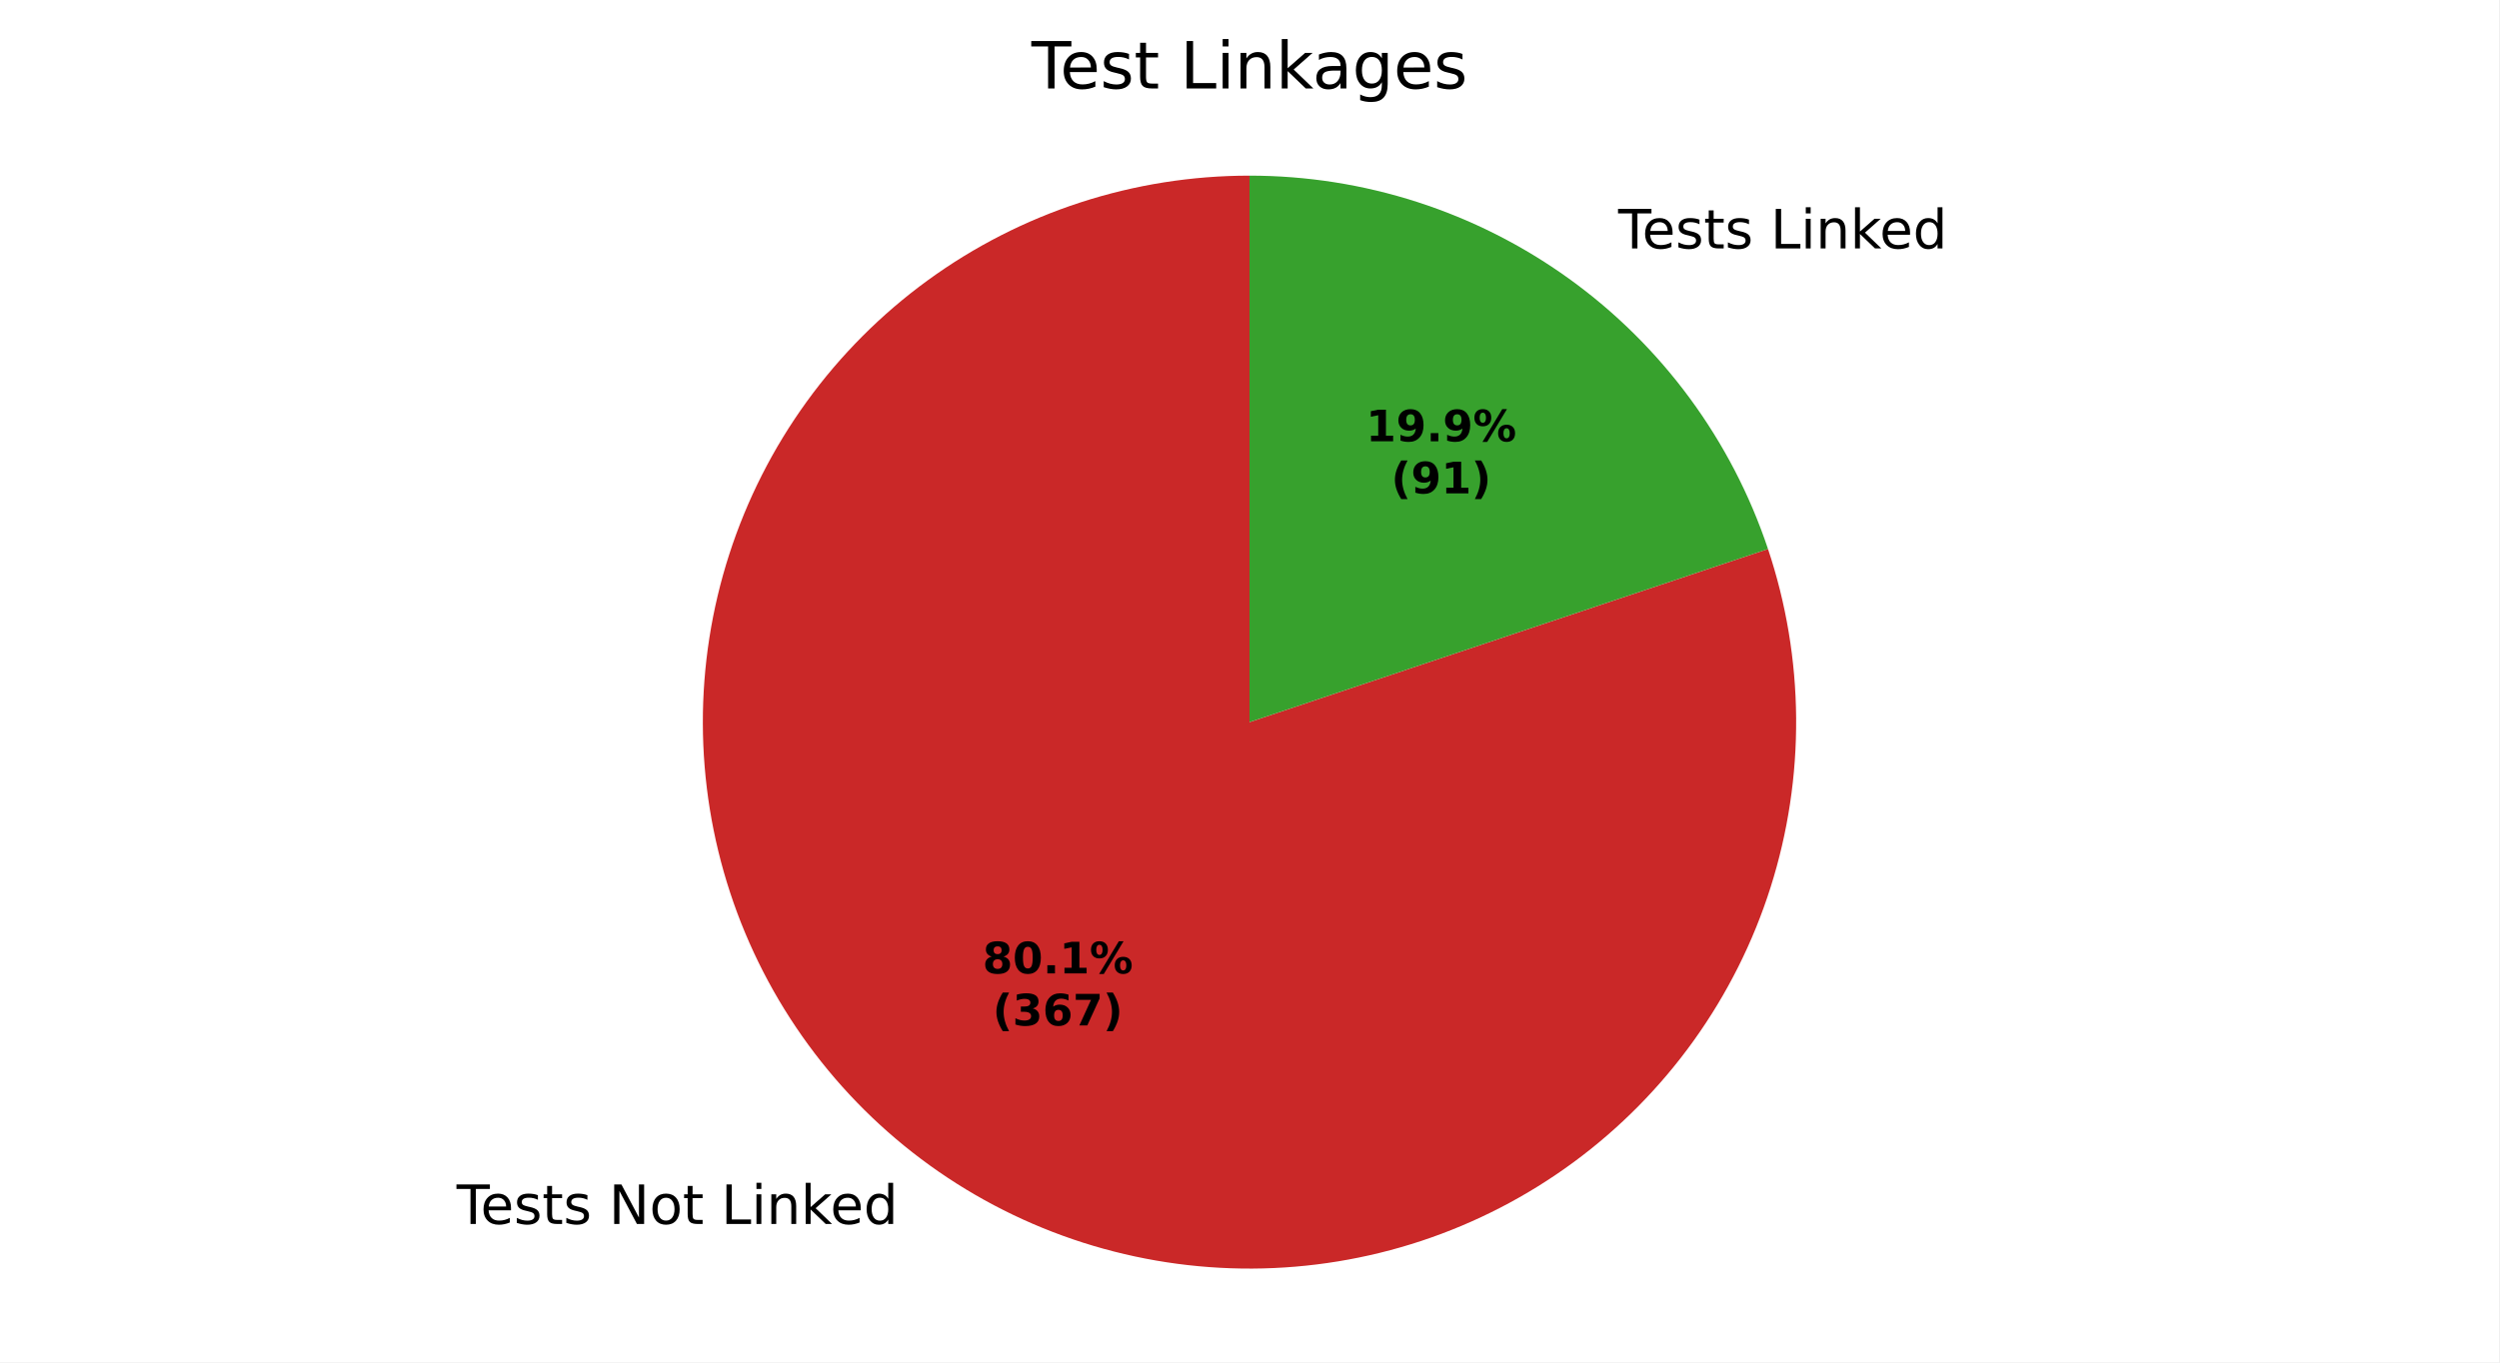
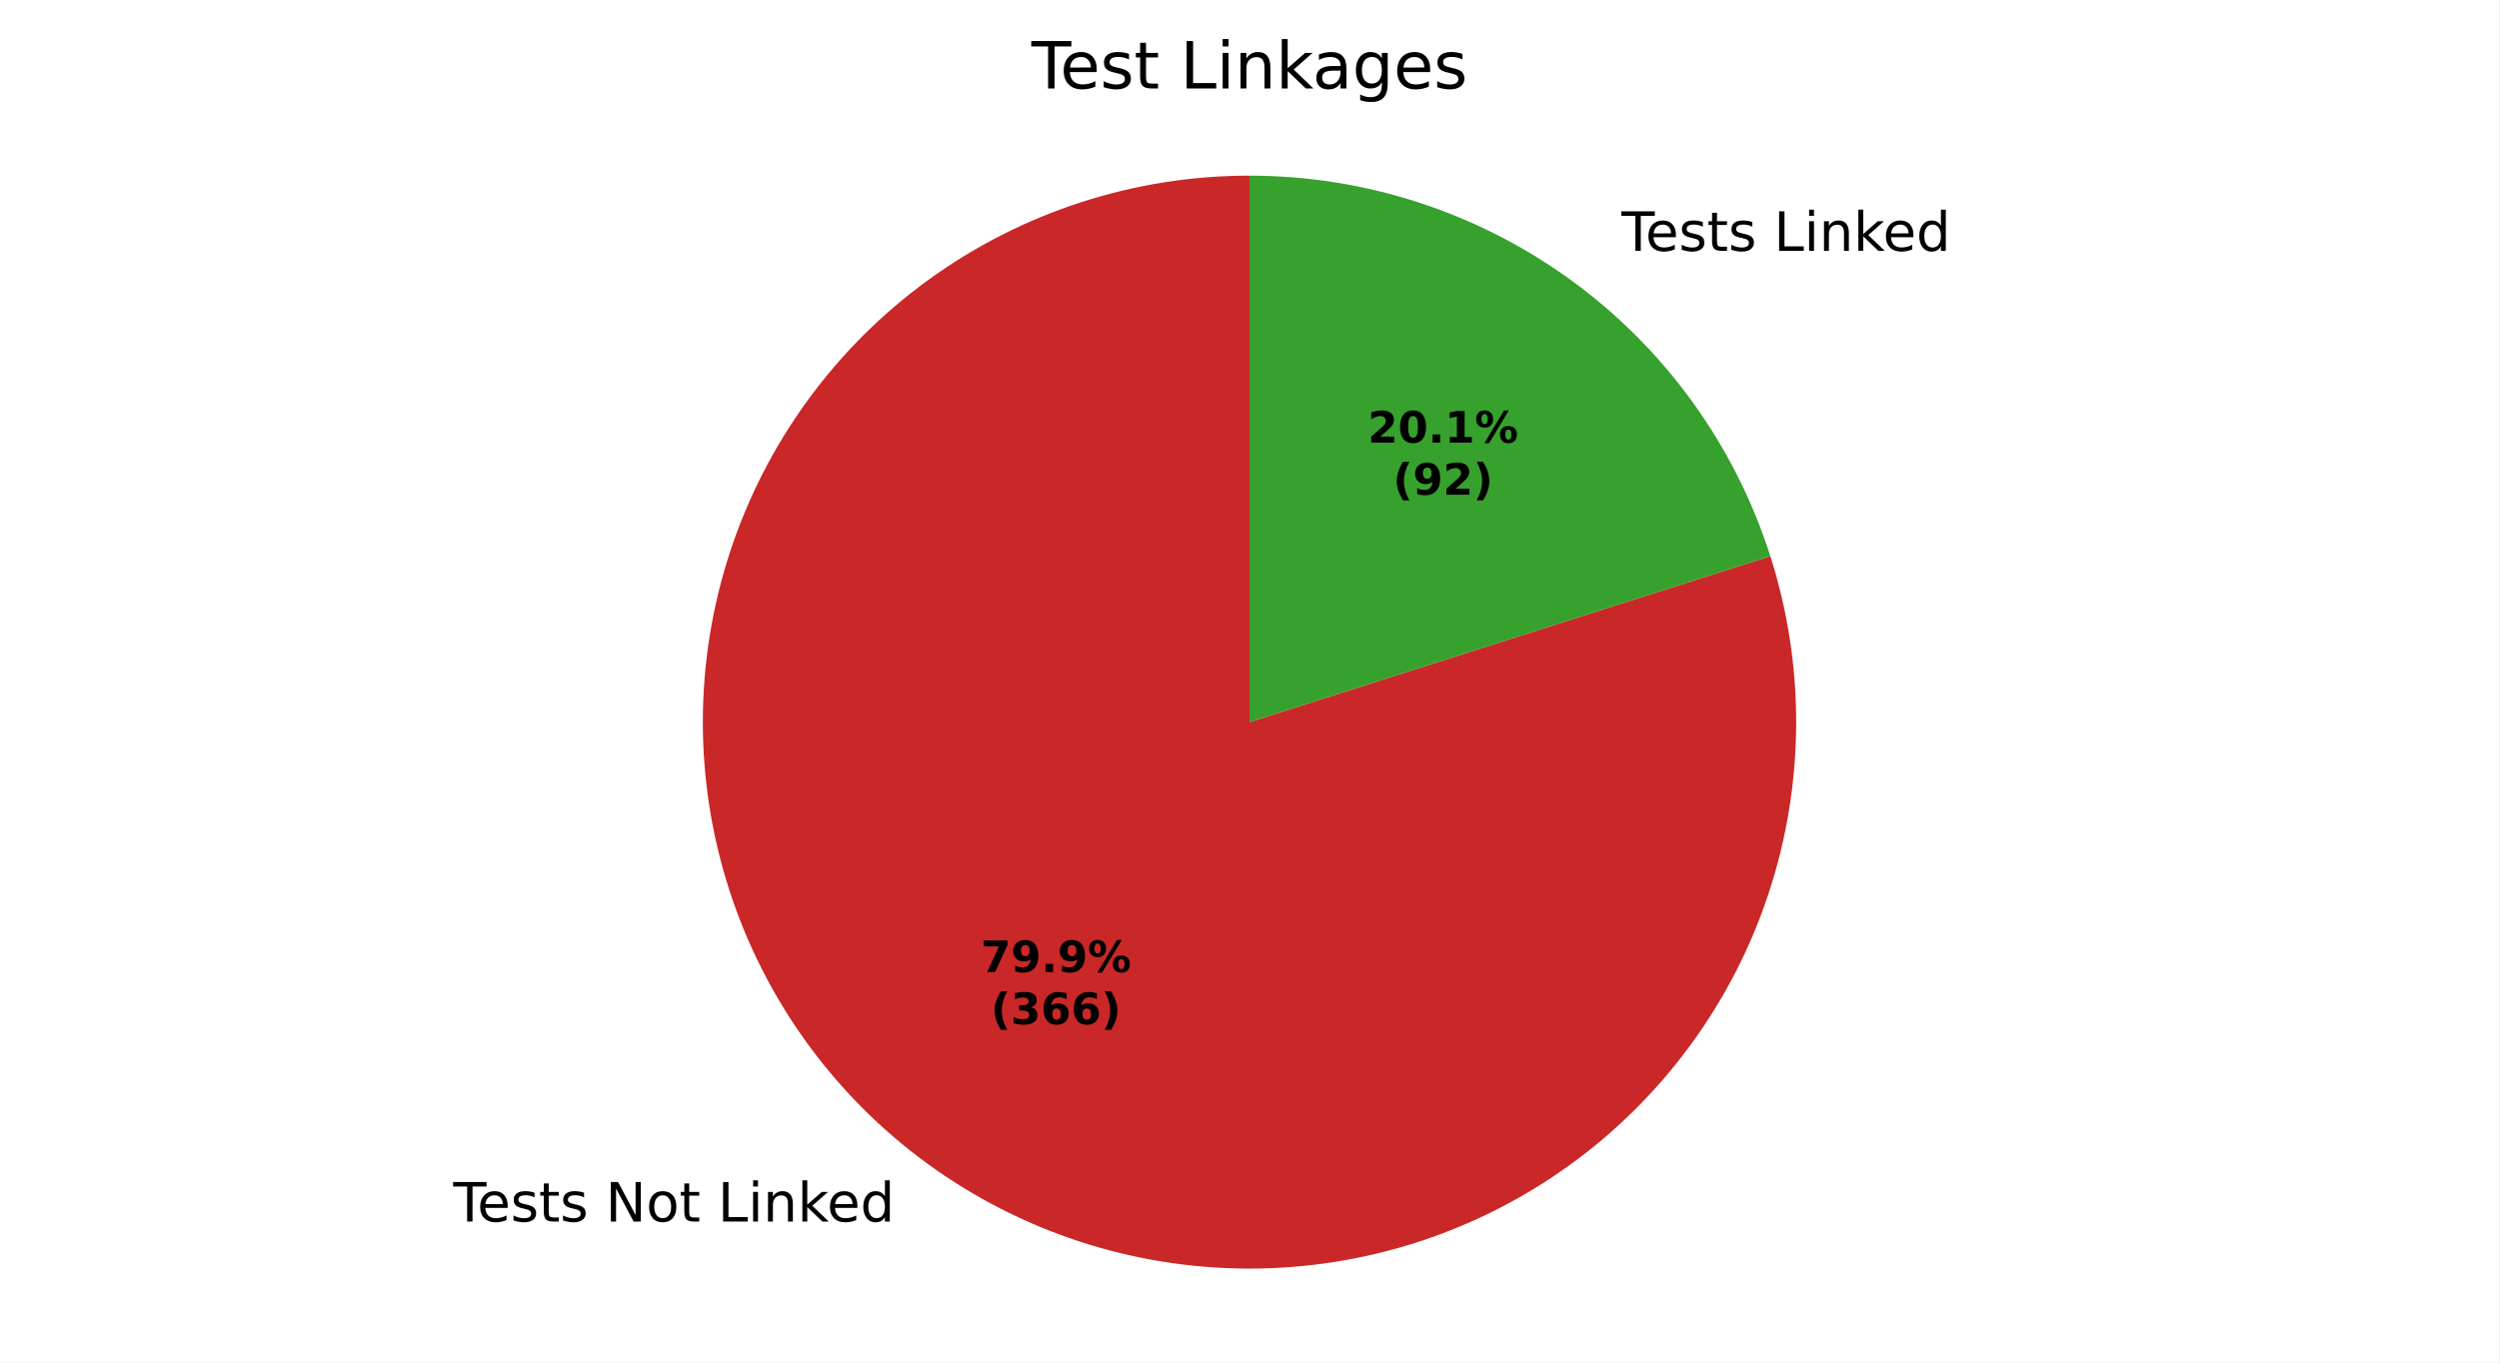
<svg xmlns="http://www.w3.org/2000/svg" xmlns:xlink="http://www.w3.org/1999/xlink" width="460.8pt" height="251.278pt" viewBox="0 0 460.8 251.278" version="1.1">
  <defs>
    <style type="text/css">*{stroke-linejoin: round; stroke-linecap: butt}</style>
  </defs>
  <g id="figure_1">
    <g id="patch_1">
      <path d="M 0 251.278  L 460.8 251.278  L 460.8 0  L 0 0  z " style="fill: #ffffff" />
    </g>
    <g id="axes_1">
      <g id="patch_2">
-         <path d="M 230.4 32.398  C 219.805 32.398 209.276 34.069 199.202 37.348  C 189.127 40.627 179.632 45.474 171.067 51.71  C 162.502 57.947 154.974 65.494 148.76 74.075  C 142.546 82.656 137.723 92.164 134.47 102.247  C 131.216 112.33 129.573 122.863 129.6 133.457  C 129.628 144.052 131.325 154.577 134.63 164.643  C 137.935 174.709 142.807 184.191 149.065 192.74  C 155.323 201.289 162.89 208.798 171.487 214.99  C 180.084 221.182 189.604 225.981 199.695 229.208  C 209.787 232.435 220.324 234.051 230.919 233.997  C 241.513 233.942 252.033 232.218 262.091 228.887  C 272.148 225.556 281.618 220.66 290.151 214.38  C 298.684 208.099 306.173 200.513 312.343 191.9  C 318.513 183.287 323.287 173.755 326.488 163.656  C 329.69 153.556 331.279 143.015 331.197 132.42  C 331.115 121.826 329.364 111.31 326.007 101.261  L 230.4 133.198  z " style="fill: #ca2828" />
+         <path d="M 230.4 32.398  C 219.834 32.398 209.334 34.059 199.284 37.321  C 189.234 40.583 179.759 45.404 171.207 51.609  C 162.655 57.813 155.131 65.324 148.912 73.865  C 142.693 82.407 137.855 91.874 134.576 101.918  C 131.298 111.962 129.618 122.459 129.6 133.025  C 129.582 143.591 131.225 154.094 134.47 164.15  C 137.714 174.205 142.519 183.688 148.709 192.251  C 154.899 200.814 162.397 208.35 170.928 214.584  C 179.459 220.818 188.917 225.672 198.955 228.968  C 208.994 232.264 219.489 233.961 230.054 233.998  C 240.62 234.034 251.126 232.409 261.187 229.181  C 271.248 225.954 280.739 221.165 289.313 214.99  C 297.886 208.815 305.435 201.33 311.684 192.81  C 317.932 184.29 322.803 174.84 326.116 164.807  C 329.429 154.774 331.144 144.282 331.199 133.717  C 331.253 123.151 329.646 112.642 326.436 102.576  L 230.4 133.198  z " style="fill: #ca2828" />
      </g>
      <g id="patch_3">
-         <path d="M 326.007 101.261  C 319.308 81.208 306.468 63.762 289.313 51.406  C 272.157 39.05 251.542 32.398 230.4 32.398  L 230.4 133.198  z " style="fill: #37a12d" />
+         <path d="M 326.436 102.576  C 319.941 82.208 307.133 64.425 289.872 51.812  C 272.612 39.199 251.778 32.398 230.4 32.398  L 230.4 133.198  z " style="fill: #37a12d" />
      </g>
      <g id="matplotlib.axis_1" />
      <g id="matplotlib.axis_2" />
      <g id="text_1">
-         <g transform="translate(84.19455 225.7674) scale(0.1 -0.1)">
+         <g transform="translate(83.57893 225.3208) scale(0.1 -0.1)">
          <defs>
            <path id="DejaVuSans-37" d="M -19 4666  L 3928 4666  L 3928 4134  L 2272 4134  L 2272 0  L 1638 0  L 1638 4134  L -19 4134  L -19 4666  z " transform="scale(0.015625)" />
            <path id="DejaVuSans-48" d="M 3597 1894  L 3597 1613  L 953 1613  Q 991 1019 1311 708  Q 1631 397 2203 397  Q 2534 397 2845 478  Q 3156 559 3463 722  L 3463 178  Q 3153 47 2828 -22  Q 2503 -91 2169 -91  Q 1331 -91 842 396  Q 353 884 353 1716  Q 353 2575 817 3079  Q 1281 3584 2069 3584  Q 2775 3584 3186 3129  Q 3597 2675 3597 1894  z M 3022 2063  Q 3016 2534 2758 2815  Q 2500 3097 2075 3097  Q 1594 3097 1305 2825  Q 1016 2553 972 2059  L 3022 2063  z " transform="scale(0.015625)" />
            <path id="DejaVuSans-56" d="M 2834 3397  L 2834 2853  Q 2591 2978 2328 3040  Q 2066 3103 1784 3103  Q 1356 3103 1142 2972  Q 928 2841 928 2578  Q 928 2378 1081 2264  Q 1234 2150 1697 2047  L 1894 2003  Q 2506 1872 2764 1633  Q 3022 1394 3022 966  Q 3022 478 2636 193  Q 2250 -91 1575 -91  Q 1294 -91 989 -36  Q 684 19 347 128  L 347 722  Q 666 556 975 473  Q 1284 391 1588 391  Q 1994 391 2212 530  Q 2431 669 2431 922  Q 2431 1156 2273 1281  Q 2116 1406 1581 1522  L 1381 1569  Q 847 1681 609 1914  Q 372 2147 372 2553  Q 372 3047 722 3315  Q 1072 3584 1716 3584  Q 2034 3584 2315 3537  Q 2597 3491 2834 3397  z " transform="scale(0.015625)" />
            <path id="DejaVuSans-57" d="M 1172 4494  L 1172 3500  L 2356 3500  L 2356 3053  L 1172 3053  L 1172 1153  Q 1172 725 1289 603  Q 1406 481 1766 481  L 2356 481  L 2356 0  L 1766 0  Q 1100 0 847 248  Q 594 497 594 1153  L 594 3053  L 172 3053  L 172 3500  L 594 3500  L 594 4494  L 1172 4494  z " transform="scale(0.015625)" />
            <path id="DejaVuSans-3" transform="scale(0.015625)" />
            <path id="DejaVuSans-31" d="M 628 4666  L 1478 4666  L 3547 763  L 3547 4666  L 4159 4666  L 4159 0  L 3309 0  L 1241 3903  L 1241 0  L 628 0  L 628 4666  z " transform="scale(0.015625)" />
            <path id="DejaVuSans-52" d="M 1959 3097  Q 1497 3097 1228 2736  Q 959 2375 959 1747  Q 959 1119 1226 758  Q 1494 397 1959 397  Q 2419 397 2687 759  Q 2956 1122 2956 1747  Q 2956 2369 2687 2733  Q 2419 3097 1959 3097  z M 1959 3584  Q 2709 3584 3137 3096  Q 3566 2609 3566 1747  Q 3566 888 3137 398  Q 2709 -91 1959 -91  Q 1206 -91 779 398  Q 353 888 353 1747  Q 353 2609 779 3096  Q 1206 3584 1959 3584  z " transform="scale(0.015625)" />
            <path id="DejaVuSans-2f" d="M 628 4666  L 1259 4666  L 1259 531  L 3531 531  L 3531 0  L 628 0  L 628 4666  z " transform="scale(0.015625)" />
            <path id="DejaVuSans-4c" d="M 603 3500  L 1178 3500  L 1178 0  L 603 0  L 603 3500  z M 603 4863  L 1178 4863  L 1178 4134  L 603 4134  L 603 4863  z " transform="scale(0.015625)" />
            <path id="DejaVuSans-51" d="M 3513 2113  L 3513 0  L 2938 0  L 2938 2094  Q 2938 2591 2744 2837  Q 2550 3084 2163 3084  Q 1697 3084 1428 2787  Q 1159 2491 1159 1978  L 1159 0  L 581 0  L 581 3500  L 1159 3500  L 1159 2956  Q 1366 3272 1645 3428  Q 1925 3584 2291 3584  Q 2894 3584 3203 3211  Q 3513 2838 3513 2113  z " transform="scale(0.015625)" />
            <path id="DejaVuSans-4e" d="M 581 4863  L 1159 4863  L 1159 1991  L 2875 3500  L 3609 3500  L 1753 1863  L 3688 0  L 2938 0  L 1159 1709  L 1159 0  L 581 0  L 581 4863  z " transform="scale(0.015625)" />
            <path id="DejaVuSans-47" d="M 2906 2969  L 2906 4863  L 3481 4863  L 3481 0  L 2906 0  L 2906 525  Q 2725 213 2448 61  Q 2172 -91 1784 -91  Q 1150 -91 751 415  Q 353 922 353 1747  Q 353 2572 751 3078  Q 1150 3584 1784 3584  Q 2172 3584 2448 3432  Q 2725 3281 2906 2969  z M 947 1747  Q 947 1113 1208 752  Q 1469 391 1925 391  Q 2381 391 2643 752  Q 2906 1113 2906 1747  Q 2906 2381 2643 2742  Q 2381 3103 1925 3103  Q 1469 3103 1208 2742  Q 947 2381 947 1747  z " transform="scale(0.015625)" />
          </defs>
          <use xlink:href="#DejaVuSans-37" />
          <use xlink:href="#DejaVuSans-48" transform="translate(44.09375 0)" />
          <use xlink:href="#DejaVuSans-56" transform="translate(105.625 0)" />
          <use xlink:href="#DejaVuSans-57" transform="translate(157.7188 0)" />
          <use xlink:href="#DejaVuSans-56" transform="translate(196.9219 0)" />
          <use xlink:href="#DejaVuSans-3" transform="translate(249.0156 0)" />
          <use xlink:href="#DejaVuSans-31" transform="translate(280.7969 0)" />
          <use xlink:href="#DejaVuSans-52" transform="translate(355.6094 0)" />
          <use xlink:href="#DejaVuSans-57" transform="translate(416.7969 0)" />
          <use xlink:href="#DejaVuSans-3" transform="translate(456 0)" />
          <use xlink:href="#DejaVuSans-2f" transform="translate(487.7812 0)" />
          <use xlink:href="#DejaVuSans-4c" transform="translate(543.5 0)" />
          <use xlink:href="#DejaVuSans-51" transform="translate(571.2812 0)" />
          <use xlink:href="#DejaVuSans-4e" transform="translate(634.6562 0)" />
          <use xlink:href="#DejaVuSans-48" transform="translate(689 0)" />
          <use xlink:href="#DejaVuSans-47" transform="translate(750.5312 0)" />
        </g>
      </g>
      <g id="text_2">
-         <g transform="translate(295.2039 45.8249) scale(0.1 -0.1)">
+         <g transform="translate(295.8195 46.27152) scale(0.1 -0.1)">
          <use xlink:href="#DejaVuSans-3" />
          <use xlink:href="#DejaVuSans-37" transform="translate(31.78125 0)" />
          <use xlink:href="#DejaVuSans-48" transform="translate(75.875 0)" />
          <use xlink:href="#DejaVuSans-56" transform="translate(137.4062 0)" />
          <use xlink:href="#DejaVuSans-57" transform="translate(189.5 0)" />
          <use xlink:href="#DejaVuSans-56" transform="translate(228.7031 0)" />
          <use xlink:href="#DejaVuSans-3" transform="translate(280.7969 0)" />
          <use xlink:href="#DejaVuSans-2f" transform="translate(312.5781 0)" />
          <use xlink:href="#DejaVuSans-4c" transform="translate(368.2969 0)" />
          <use xlink:href="#DejaVuSans-51" transform="translate(396.0781 0)" />
          <use xlink:href="#DejaVuSans-4e" transform="translate(459.4531 0)" />
          <use xlink:href="#DejaVuSans-48" transform="translate(513.7969 0)" />
          <use xlink:href="#DejaVuSans-47" transform="translate(575.3281 0)" />
        </g>
      </g>
      <g id="text_3">
-         <g transform="translate(181.1755 179.5507) scale(0.08 -0.08)">
+         <g transform="translate(180.8398 179.3071) scale(0.08 -0.08)">
          <defs>
-             <path id="DejaVuSans-Bold-1b" d="M 2228 2088  Q 1891 2088 1709 1903  Q 1528 1719 1528 1375  Q 1528 1031 1709 848  Q 1891 666 2228 666  Q 2563 666 2741 848  Q 2919 1031 2919 1375  Q 2919 1722 2741 1905  Q 2563 2088 2228 2088  z M 1350 2484  Q 925 2613 709 2878  Q 494 3144 494 3541  Q 494 4131 934 4440  Q 1375 4750 2228 4750  Q 3075 4750 3515 4442  Q 3956 4134 3956 3541  Q 3956 3144 3739 2878  Q 3522 2613 3097 2484  Q 3572 2353 3814 2058  Q 4056 1763 4056 1313  Q 4056 619 3595 264  Q 3134 -91 2228 -91  Q 1319 -91 855 264  Q 391 619 391 1313  Q 391 1763 633 2058  Q 875 2353 1350 2484  z M 1631 3419  Q 1631 3141 1786 2991  Q 1941 2841 2228 2841  Q 2509 2841 2662 2991  Q 2816 3141 2816 3419  Q 2816 3697 2662 3845  Q 2509 3994 2228 3994  Q 1941 3994 1786 3844  Q 1631 3694 1631 3419  z " transform="scale(0.015625)" />
-             <path id="DejaVuSans-Bold-13" d="M 2944 2338  Q 2944 3213 2780 3570  Q 2616 3928 2228 3928  Q 1841 3928 1675 3570  Q 1509 3213 1509 2338  Q 1509 1453 1675 1090  Q 1841 728 2228 728  Q 2613 728 2778 1090  Q 2944 1453 2944 2338  z M 4147 2328  Q 4147 1169 3647 539  Q 3147 -91 2228 -91  Q 1306 -91 806 539  Q 306 1169 306 2328  Q 306 3491 806 4120  Q 1306 4750 2228 4750  Q 3147 4750 3647 4120  Q 4147 3491 4147 2328  z " transform="scale(0.015625)" />
+             <path id="DejaVuSans-Bold-1a" d="M 428 4666  L 3944 4666  L 3944 3988  L 2125 0  L 953 0  L 2675 3781  L 428 3781  L 428 4666  z " transform="scale(0.015625)" />
+             <path id="DejaVuSans-Bold-1c" d="M 641 103  L 641 966  Q 928 831 1190 764  Q 1453 697 1709 697  Q 2247 697 2547 995  Q 2847 1294 2900 1881  Q 2688 1725 2447 1647  Q 2206 1569 1925 1569  Q 1209 1569 770 1986  Q 331 2403 331 3084  Q 331 3838 820 4291  Q 1309 4744 2131 4744  Q 3044 4744 3544 4128  Q 4044 3513 4044 2388  Q 4044 1231 3459 570  Q 2875 -91 1856 -91  Q 1528 -91 1228 -42  Q 928 6 641 103  z M 2125 2350  Q 2441 2350 2600 2554  Q 2759 2759 2759 3169  Q 2759 3575 2600 3781  Q 2441 3988 2125 3988  Q 1809 3988 1650 3781  Q 1491 3575 1491 3169  Q 1491 2759 1650 2554  Q 1809 2350 2125 2350  z " transform="scale(0.015625)" />
            <path id="DejaVuSans-Bold-11" d="M 653 1209  L 1778 1209  L 1778 0  L 653 0  L 653 1209  z " transform="scale(0.015625)" />
-             <path id="DejaVuSans-Bold-14" d="M 750 831  L 1813 831  L 1813 3847  L 722 3622  L 722 4441  L 1806 4666  L 2950 4666  L 2950 831  L 4013 831  L 4013 0  L 750 0  L 750 831  z " transform="scale(0.015625)" />
            <path id="DejaVuSans-Bold-8" d="M 4959 1925  Q 4738 1925 4616 1733  Q 4494 1541 4494 1184  Q 4494 825 4614 633  Q 4734 441 4959 441  Q 5184 441 5303 633  Q 5422 825 5422 1184  Q 5422 1541 5301 1733  Q 5181 1925 4959 1925  z M 4959 2450  Q 5541 2450 5875 2112  Q 6209 1775 6209 1184  Q 6209 594 5875 251  Q 5541 -91 4959 -91  Q 4378 -91 4042 251  Q 3706 594 3706 1184  Q 3706 1772 4042 2111  Q 4378 2450 4959 2450  z M 2094 -91  L 1403 -91  L 4319 4750  L 5013 4750  L 2094 -91  z M 1453 4750  Q 2034 4750 2367 4411  Q 2700 4072 2700 3481  Q 2700 2891 2367 2550  Q 2034 2209 1453 2209  Q 872 2209 539 2550  Q 206 2891 206 3481  Q 206 4072 539 4411  Q 872 4750 1453 4750  z M 1453 4225  Q 1228 4225 1106 4031  Q 984 3838 984 3481  Q 984 3122 1106 2926  Q 1228 2731 1453 2731  Q 1678 2731 1798 2926  Q 1919 3122 1919 3481  Q 1919 3838 1797 4031  Q 1675 4225 1453 4225  z " transform="scale(0.015625)" />
          </defs>
-           <use xlink:href="#DejaVuSans-Bold-1b" />
+           <use xlink:href="#DejaVuSans-Bold-1a" />
+           <use xlink:href="#DejaVuSans-Bold-1c" transform="translate(69.57812 0)" />
+           <use xlink:href="#DejaVuSans-Bold-11" transform="translate(139.1562 0)" />
+           <use xlink:href="#DejaVuSans-Bold-1c" transform="translate(177.1406 0)" />
+           <use xlink:href="#DejaVuSans-Bold-8" transform="translate(246.7188 0)" />
+         </g>
+         <g transform="translate(182.711 188.9087) scale(0.08 -0.08)">
+           <defs>
+             <path id="DejaVuSans-Bold-b" d="M 2413 -844  L 1484 -844  Q 1006 -72 778 623  Q 550 1319 550 2003  Q 550 2688 779 3389  Q 1009 4091 1484 4856  L 2413 4856  Q 2013 4116 1813 3408  Q 1613 2700 1613 2009  Q 1613 1319 1811 609  Q 2009 -100 2413 -844  z " transform="scale(0.015625)" />
+             <path id="DejaVuSans-Bold-16" d="M 2981 2516  Q 3453 2394 3698 2092  Q 3944 1791 3944 1325  Q 3944 631 3412 270  Q 2881 -91 1863 -91  Q 1503 -91 1142 -33  Q 781 25 428 141  L 428 1069  Q 766 900 1098 814  Q 1431 728 1753 728  Q 2231 728 2486 893  Q 2741 1059 2741 1369  Q 2741 1688 2480 1852  Q 2219 2016 1709 2016  L 1228 2016  L 1228 2791  L 1734 2791  Q 2188 2791 2409 2933  Q 2631 3075 2631 3366  Q 2631 3634 2415 3781  Q 2200 3928 1806 3928  Q 1516 3928 1219 3862  Q 922 3797 628 3669  L 628 4550  Q 984 4650 1334 4700  Q 1684 4750 2022 4750  Q 2931 4750 3382 4451  Q 3834 4153 3834 3553  Q 3834 3144 3618 2883  Q 3403 2622 2981 2516  z " transform="scale(0.015625)" />
+             <path id="DejaVuSans-Bold-19" d="M 2316 2303  Q 2000 2303 1842 2098  Q 1684 1894 1684 1484  Q 1684 1075 1842 870  Q 2000 666 2316 666  Q 2634 666 2792 870  Q 2950 1075 2950 1484  Q 2950 1894 2792 2098  Q 2634 2303 2316 2303  z M 3803 4544  L 3803 3681  Q 3506 3822 3243 3889  Q 2981 3956 2731 3956  Q 2194 3956 1894 3657  Q 1594 3359 1544 2772  Q 1750 2925 1990 3001  Q 2231 3078 2516 3078  Q 3231 3078 3670 2659  Q 4109 2241 4109 1563  Q 4109 813 3618 361  Q 3128 -91 2303 -91  Q 1394 -91 895 523  Q 397 1138 397 2266  Q 397 3422 980 4083  Q 1563 4744 2578 4744  Q 2900 4744 3203 4694  Q 3506 4644 3803 4544  z " transform="scale(0.015625)" />
+             <path id="DejaVuSans-Bold-c" d="M 513 -844  Q 913 -100 1113 609  Q 1313 1319 1313 2009  Q 1313 2700 1113 3408  Q 913 4116 513 4856  L 1441 4856  Q 1916 4091 2145 3389  Q 2375 2688 2375 2003  Q 2375 1319 2147 623  Q 1919 -72 1441 -844  L 513 -844  z " transform="scale(0.015625)" />
+           </defs>
+           <use xlink:href="#DejaVuSans-Bold-b" />
+           <use xlink:href="#DejaVuSans-Bold-16" transform="translate(45.70312 0)" />
+           <use xlink:href="#DejaVuSans-Bold-19" transform="translate(115.2812 0)" />
+           <use xlink:href="#DejaVuSans-Bold-19" transform="translate(184.8594 0)" />
+           <use xlink:href="#DejaVuSans-Bold-c" transform="translate(254.4375 0)" />
+         </g>
+       </g>
+       <g id="text_4">
+         <g transform="translate(252.2065 81.64384) scale(0.08 -0.08)">
+           <defs>
+             <path id="DejaVuSans-Bold-15" d="M 1844 884  L 3897 884  L 3897 0  L 506 0  L 506 884  L 2209 2388  Q 2438 2594 2547 2791  Q 2656 2988 2656 3200  Q 2656 3528 2436 3728  Q 2216 3928 1850 3928  Q 1569 3928 1234 3808  Q 900 3688 519 3450  L 519 4475  Q 925 4609 1322 4679  Q 1719 4750 2100 4750  Q 2938 4750 3402 4381  Q 3866 4013 3866 3353  Q 3866 2972 3669 2642  Q 3472 2313 2841 1759  L 1844 884  z " transform="scale(0.015625)" />
+             <path id="DejaVuSans-Bold-13" d="M 2944 2338  Q 2944 3213 2780 3570  Q 2616 3928 2228 3928  Q 1841 3928 1675 3570  Q 1509 3213 1509 2338  Q 1509 1453 1675 1090  Q 1841 728 2228 728  Q 2613 728 2778 1090  Q 2944 1453 2944 2338  z M 4147 2328  Q 4147 1169 3647 539  Q 3147 -91 2228 -91  Q 1306 -91 806 539  Q 306 1169 306 2328  Q 306 3491 806 4120  Q 1306 4750 2228 4750  Q 3147 4750 3647 4120  Q 4147 3491 4147 2328  z " transform="scale(0.015625)" />
+             <path id="DejaVuSans-Bold-14" d="M 750 831  L 1813 831  L 1813 3847  L 722 3622  L 722 4441  L 1806 4666  L 2950 4666  L 2950 831  L 4013 831  L 4013 0  L 750 0  L 750 831  z " transform="scale(0.015625)" />
+           </defs>
+           <use xlink:href="#DejaVuSans-Bold-15" />
          <use xlink:href="#DejaVuSans-Bold-13" transform="translate(69.57812 0)" />
          <use xlink:href="#DejaVuSans-Bold-11" transform="translate(139.1562 0)" />
          <use xlink:href="#DejaVuSans-Bold-14" transform="translate(177.1406 0)" />
          <use xlink:href="#DejaVuSans-Bold-8" transform="translate(246.7188 0)" />
        </g>
-         <g transform="translate(183.0468 189.1523) scale(0.08 -0.08)">
-           <defs>
-             <path id="DejaVuSans-Bold-b" d="M 2413 -844  L 1484 -844  Q 1006 -72 778 623  Q 550 1319 550 2003  Q 550 2688 779 3389  Q 1009 4091 1484 4856  L 2413 4856  Q 2013 4116 1813 3408  Q 1613 2700 1613 2009  Q 1613 1319 1811 609  Q 2009 -100 2413 -844  z " transform="scale(0.015625)" />
-             <path id="DejaVuSans-Bold-16" d="M 2981 2516  Q 3453 2394 3698 2092  Q 3944 1791 3944 1325  Q 3944 631 3412 270  Q 2881 -91 1863 -91  Q 1503 -91 1142 -33  Q 781 25 428 141  L 428 1069  Q 766 900 1098 814  Q 1431 728 1753 728  Q 2231 728 2486 893  Q 2741 1059 2741 1369  Q 2741 1688 2480 1852  Q 2219 2016 1709 2016  L 1228 2016  L 1228 2791  L 1734 2791  Q 2188 2791 2409 2933  Q 2631 3075 2631 3366  Q 2631 3634 2415 3781  Q 2200 3928 1806 3928  Q 1516 3928 1219 3862  Q 922 3797 628 3669  L 628 4550  Q 984 4650 1334 4700  Q 1684 4750 2022 4750  Q 2931 4750 3382 4451  Q 3834 4153 3834 3553  Q 3834 3144 3618 2883  Q 3403 2622 2981 2516  z " transform="scale(0.015625)" />
-             <path id="DejaVuSans-Bold-19" d="M 2316 2303  Q 2000 2303 1842 2098  Q 1684 1894 1684 1484  Q 1684 1075 1842 870  Q 2000 666 2316 666  Q 2634 666 2792 870  Q 2950 1075 2950 1484  Q 2950 1894 2792 2098  Q 2634 2303 2316 2303  z M 3803 4544  L 3803 3681  Q 3506 3822 3243 3889  Q 2981 3956 2731 3956  Q 2194 3956 1894 3657  Q 1594 3359 1544 2772  Q 1750 2925 1990 3001  Q 2231 3078 2516 3078  Q 3231 3078 3670 2659  Q 4109 2241 4109 1563  Q 4109 813 3618 361  Q 3128 -91 2303 -91  Q 1394 -91 895 523  Q 397 1138 397 2266  Q 397 3422 980 4083  Q 1563 4744 2578 4744  Q 2900 4744 3203 4694  Q 3506 4644 3803 4544  z " transform="scale(0.015625)" />
-             <path id="DejaVuSans-Bold-1a" d="M 428 4666  L 3944 4666  L 3944 3988  L 2125 0  L 953 0  L 2675 3781  L 428 3781  L 428 4666  z " transform="scale(0.015625)" />
-             <path id="DejaVuSans-Bold-c" d="M 513 -844  Q 913 -100 1113 609  Q 1313 1319 1313 2009  Q 1313 2700 1113 3408  Q 913 4116 513 4856  L 1441 4856  Q 1916 4091 2145 3389  Q 2375 2688 2375 2003  Q 2375 1319 2147 623  Q 1919 -72 1441 -844  L 513 -844  z " transform="scale(0.015625)" />
-           </defs>
-           <use xlink:href="#DejaVuSans-Bold-b" />
-           <use xlink:href="#DejaVuSans-Bold-16" transform="translate(45.70312 0)" />
-           <use xlink:href="#DejaVuSans-Bold-19" transform="translate(115.2812 0)" />
-           <use xlink:href="#DejaVuSans-Bold-1a" transform="translate(184.8594 0)" />
-           <use xlink:href="#DejaVuSans-Bold-c" transform="translate(254.4375 0)" />
-         </g>
-       </g>
-       <g id="text_4">
-         <g transform="translate(251.8707 81.40023) scale(0.08 -0.08)">
-           <defs>
-             <path id="DejaVuSans-Bold-1c" d="M 641 103  L 641 966  Q 928 831 1190 764  Q 1453 697 1709 697  Q 2247 697 2547 995  Q 2847 1294 2900 1881  Q 2688 1725 2447 1647  Q 2206 1569 1925 1569  Q 1209 1569 770 1986  Q 331 2403 331 3084  Q 331 3838 820 4291  Q 1309 4744 2131 4744  Q 3044 4744 3544 4128  Q 4044 3513 4044 2388  Q 4044 1231 3459 570  Q 2875 -91 1856 -91  Q 1528 -91 1228 -42  Q 928 6 641 103  z M 2125 2350  Q 2441 2350 2600 2554  Q 2759 2759 2759 3169  Q 2759 3575 2600 3781  Q 2441 3988 2125 3988  Q 1809 3988 1650 3781  Q 1491 3575 1491 3169  Q 1491 2759 1650 2554  Q 1809 2350 2125 2350  z " transform="scale(0.015625)" />
-           </defs>
-           <use xlink:href="#DejaVuSans-Bold-14" />
-           <use xlink:href="#DejaVuSans-Bold-1c" transform="translate(69.57812 0)" />
-           <use xlink:href="#DejaVuSans-Bold-11" transform="translate(139.1562 0)" />
-           <use xlink:href="#DejaVuSans-Bold-1c" transform="translate(177.1406 0)" />
-           <use xlink:href="#DejaVuSans-Bold-8" transform="translate(246.7188 0)" />
-         </g>
-         <g transform="translate(256.5251 91.00179) scale(0.08 -0.08)">
+         <g transform="translate(256.8609 91.24541) scale(0.08 -0.08)">
          <use xlink:href="#DejaVuSans-Bold-b" />
          <use xlink:href="#DejaVuSans-Bold-1c" transform="translate(45.70312 0)" />
-           <use xlink:href="#DejaVuSans-Bold-14" transform="translate(115.2812 0)" />
+           <use xlink:href="#DejaVuSans-Bold-15" transform="translate(115.2812 0)" />
          <use xlink:href="#DejaVuSans-Bold-c" transform="translate(184.8594 0)" />
        </g>
      </g>
      <g id="text_5">
        <g transform="translate(190.1925 16.31812) scale(0.12 -0.12)">
          <defs>
            <path id="DejaVuSans-44" d="M 2194 1759  Q 1497 1759 1228 1600  Q 959 1441 959 1056  Q 959 750 1161 570  Q 1363 391 1709 391  Q 2188 391 2477 730  Q 2766 1069 2766 1631  L 2766 1759  L 2194 1759  z M 3341 1997  L 3341 0  L 2766 0  L 2766 531  Q 2569 213 2275 61  Q 1981 -91 1556 -91  Q 1019 -91 701 211  Q 384 513 384 1019  Q 384 1609 779 1909  Q 1175 2209 1959 2209  L 2766 2209  L 2766 2266  Q 2766 2663 2505 2880  Q 2244 3097 1772 3097  Q 1472 3097 1187 3025  Q 903 2953 641 2809  L 641 3341  Q 956 3463 1253 3523  Q 1550 3584 1831 3584  Q 2591 3584 2966 3190  Q 3341 2797 3341 1997  z " transform="scale(0.015625)" />
            <path id="DejaVuSans-4a" d="M 2906 1791  Q 2906 2416 2648 2759  Q 2391 3103 1925 3103  Q 1463 3103 1205 2759  Q 947 2416 947 1791  Q 947 1169 1205 825  Q 1463 481 1925 481  Q 2391 481 2648 825  Q 2906 1169 2906 1791  z M 3481 434  Q 3481 -459 3084 -895  Q 2688 -1331 1869 -1331  Q 1566 -1331 1297 -1286  Q 1028 -1241 775 -1147  L 775 -588  Q 1028 -725 1275 -790  Q 1522 -856 1778 -856  Q 2344 -856 2625 -561  Q 2906 -266 2906 331  L 2906 616  Q 2728 306 2450 153  Q 2172 0 1784 0  Q 1141 0 747 490  Q 353 981 353 1791  Q 353 2603 747 3093  Q 1141 3584 1784 3584  Q 2172 3584 2450 3431  Q 2728 3278 2906 2969  L 2906 3500  L 3481 3500  L 3481 434  z " transform="scale(0.015625)" />
          </defs>
          <use xlink:href="#DejaVuSans-37" />
          <use xlink:href="#DejaVuSans-48" transform="translate(44.09375 0)" />
          <use xlink:href="#DejaVuSans-56" transform="translate(105.625 0)" />
          <use xlink:href="#DejaVuSans-57" transform="translate(157.7188 0)" />
          <use xlink:href="#DejaVuSans-3" transform="translate(196.9219 0)" />
          <use xlink:href="#DejaVuSans-2f" transform="translate(228.7031 0)" />
          <use xlink:href="#DejaVuSans-4c" transform="translate(284.4219 0)" />
          <use xlink:href="#DejaVuSans-51" transform="translate(312.2031 0)" />
          <use xlink:href="#DejaVuSans-4e" transform="translate(375.5781 0)" />
          <use xlink:href="#DejaVuSans-44" transform="translate(431.7344 0)" />
          <use xlink:href="#DejaVuSans-4a" transform="translate(493.0156 0)" />
          <use xlink:href="#DejaVuSans-48" transform="translate(556.5 0)" />
          <use xlink:href="#DejaVuSans-56" transform="translate(618.0312 0)" />
        </g>
      </g>
    </g>
  </g>
</svg>
